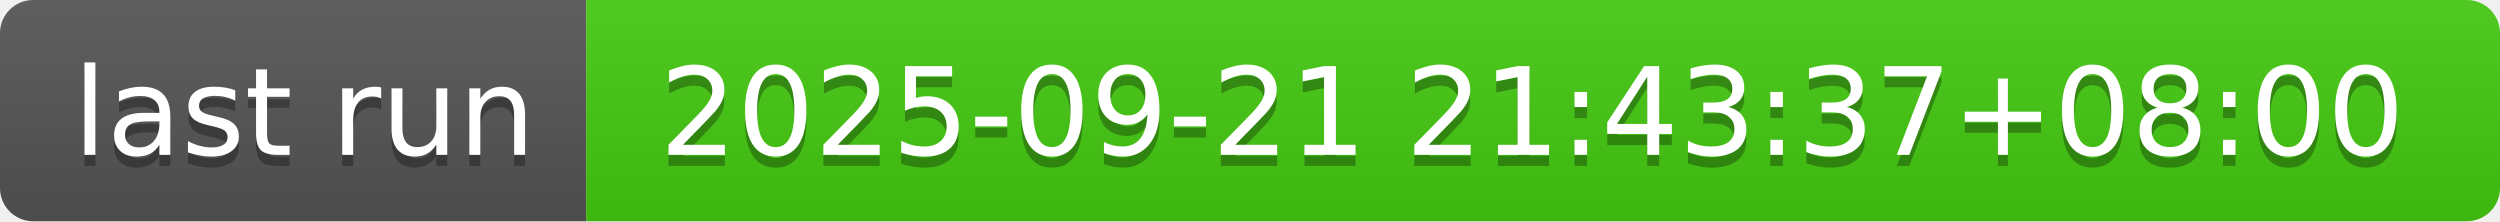
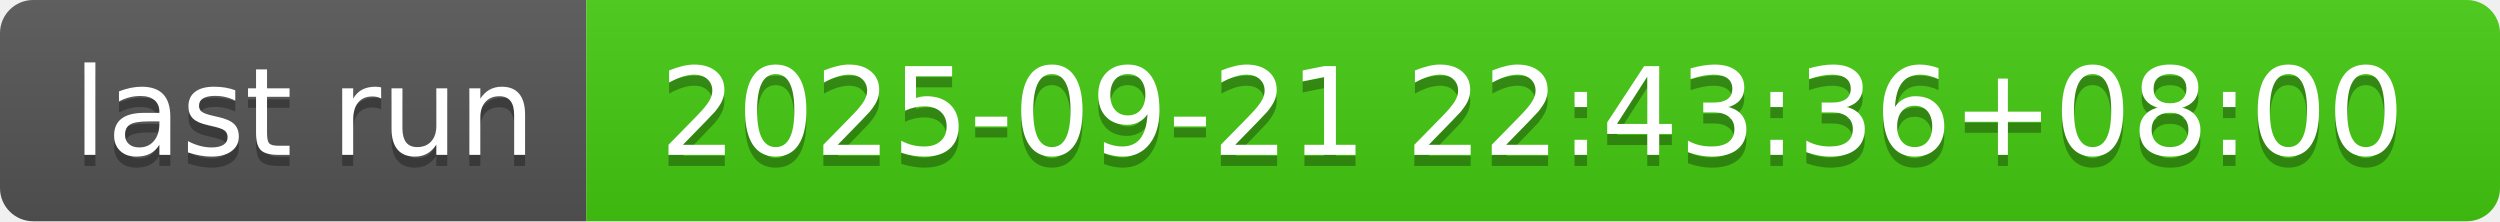
- <svg xmlns="http://www.w3.org/2000/svg" width="226" height="20" role="img" aria-label="last run: 2025-09-21 21:43:37+08:00">
+ <svg xmlns="http://www.w3.org/2000/svg" width="226" height="20" role="img" aria-label="last run: 2025-09-21 22:43:36+08:00">
  <linearGradient id="s" x2="0" y2="100%">
    <stop offset="0" stop-color="#bbb" stop-opacity=".1" />
    <stop offset="1" stop-opacity=".1" />
  </linearGradient>
  <clipPath id="r">
    <rect width="226" height="20" rx="3" fill="#fff" />
  </clipPath>
  <g clip-path="url(#r)">
    <rect width="53" height="20" fill="#555" />
    <rect x="53" width="173" height="20" fill="#4c1" />
    <rect width="226" height="20" fill="url(#s)" />
  </g>
  <g fill="#fff" text-anchor="middle" font-family="Verdana,Geneva,DejaVu Sans,sans-serif" text-rendering="geometricPrecision" font-size="110">
    <text aria-hidden="true" x="275" y="150" fill="#010101" fill-opacity=".3" transform="scale(.1)" textLength="430">last run</text>
    <text x="275" y="140" transform="scale(.1)" fill="#fff" textLength="430">last run</text>
-     <text aria-hidden="true" x="1385" y="150" fill="#010101" fill-opacity=".3" transform="scale(.1)" textLength="1630">2025-09-21 21:43:37+08:00</text>
-     <text x="1385" y="140" transform="scale(.1)" fill="#fff" textLength="1630">2025-09-21 21:43:37+08:00</text>
+     <text aria-hidden="true" x="1385" y="150" fill="#010101" fill-opacity=".3" transform="scale(.1)" textLength="1630">2025-09-21 22:43:36+08:00</text>
+     <text x="1385" y="140" transform="scale(.1)" fill="#fff" textLength="1630">2025-09-21 22:43:36+08:00</text>
  </g>
</svg>
